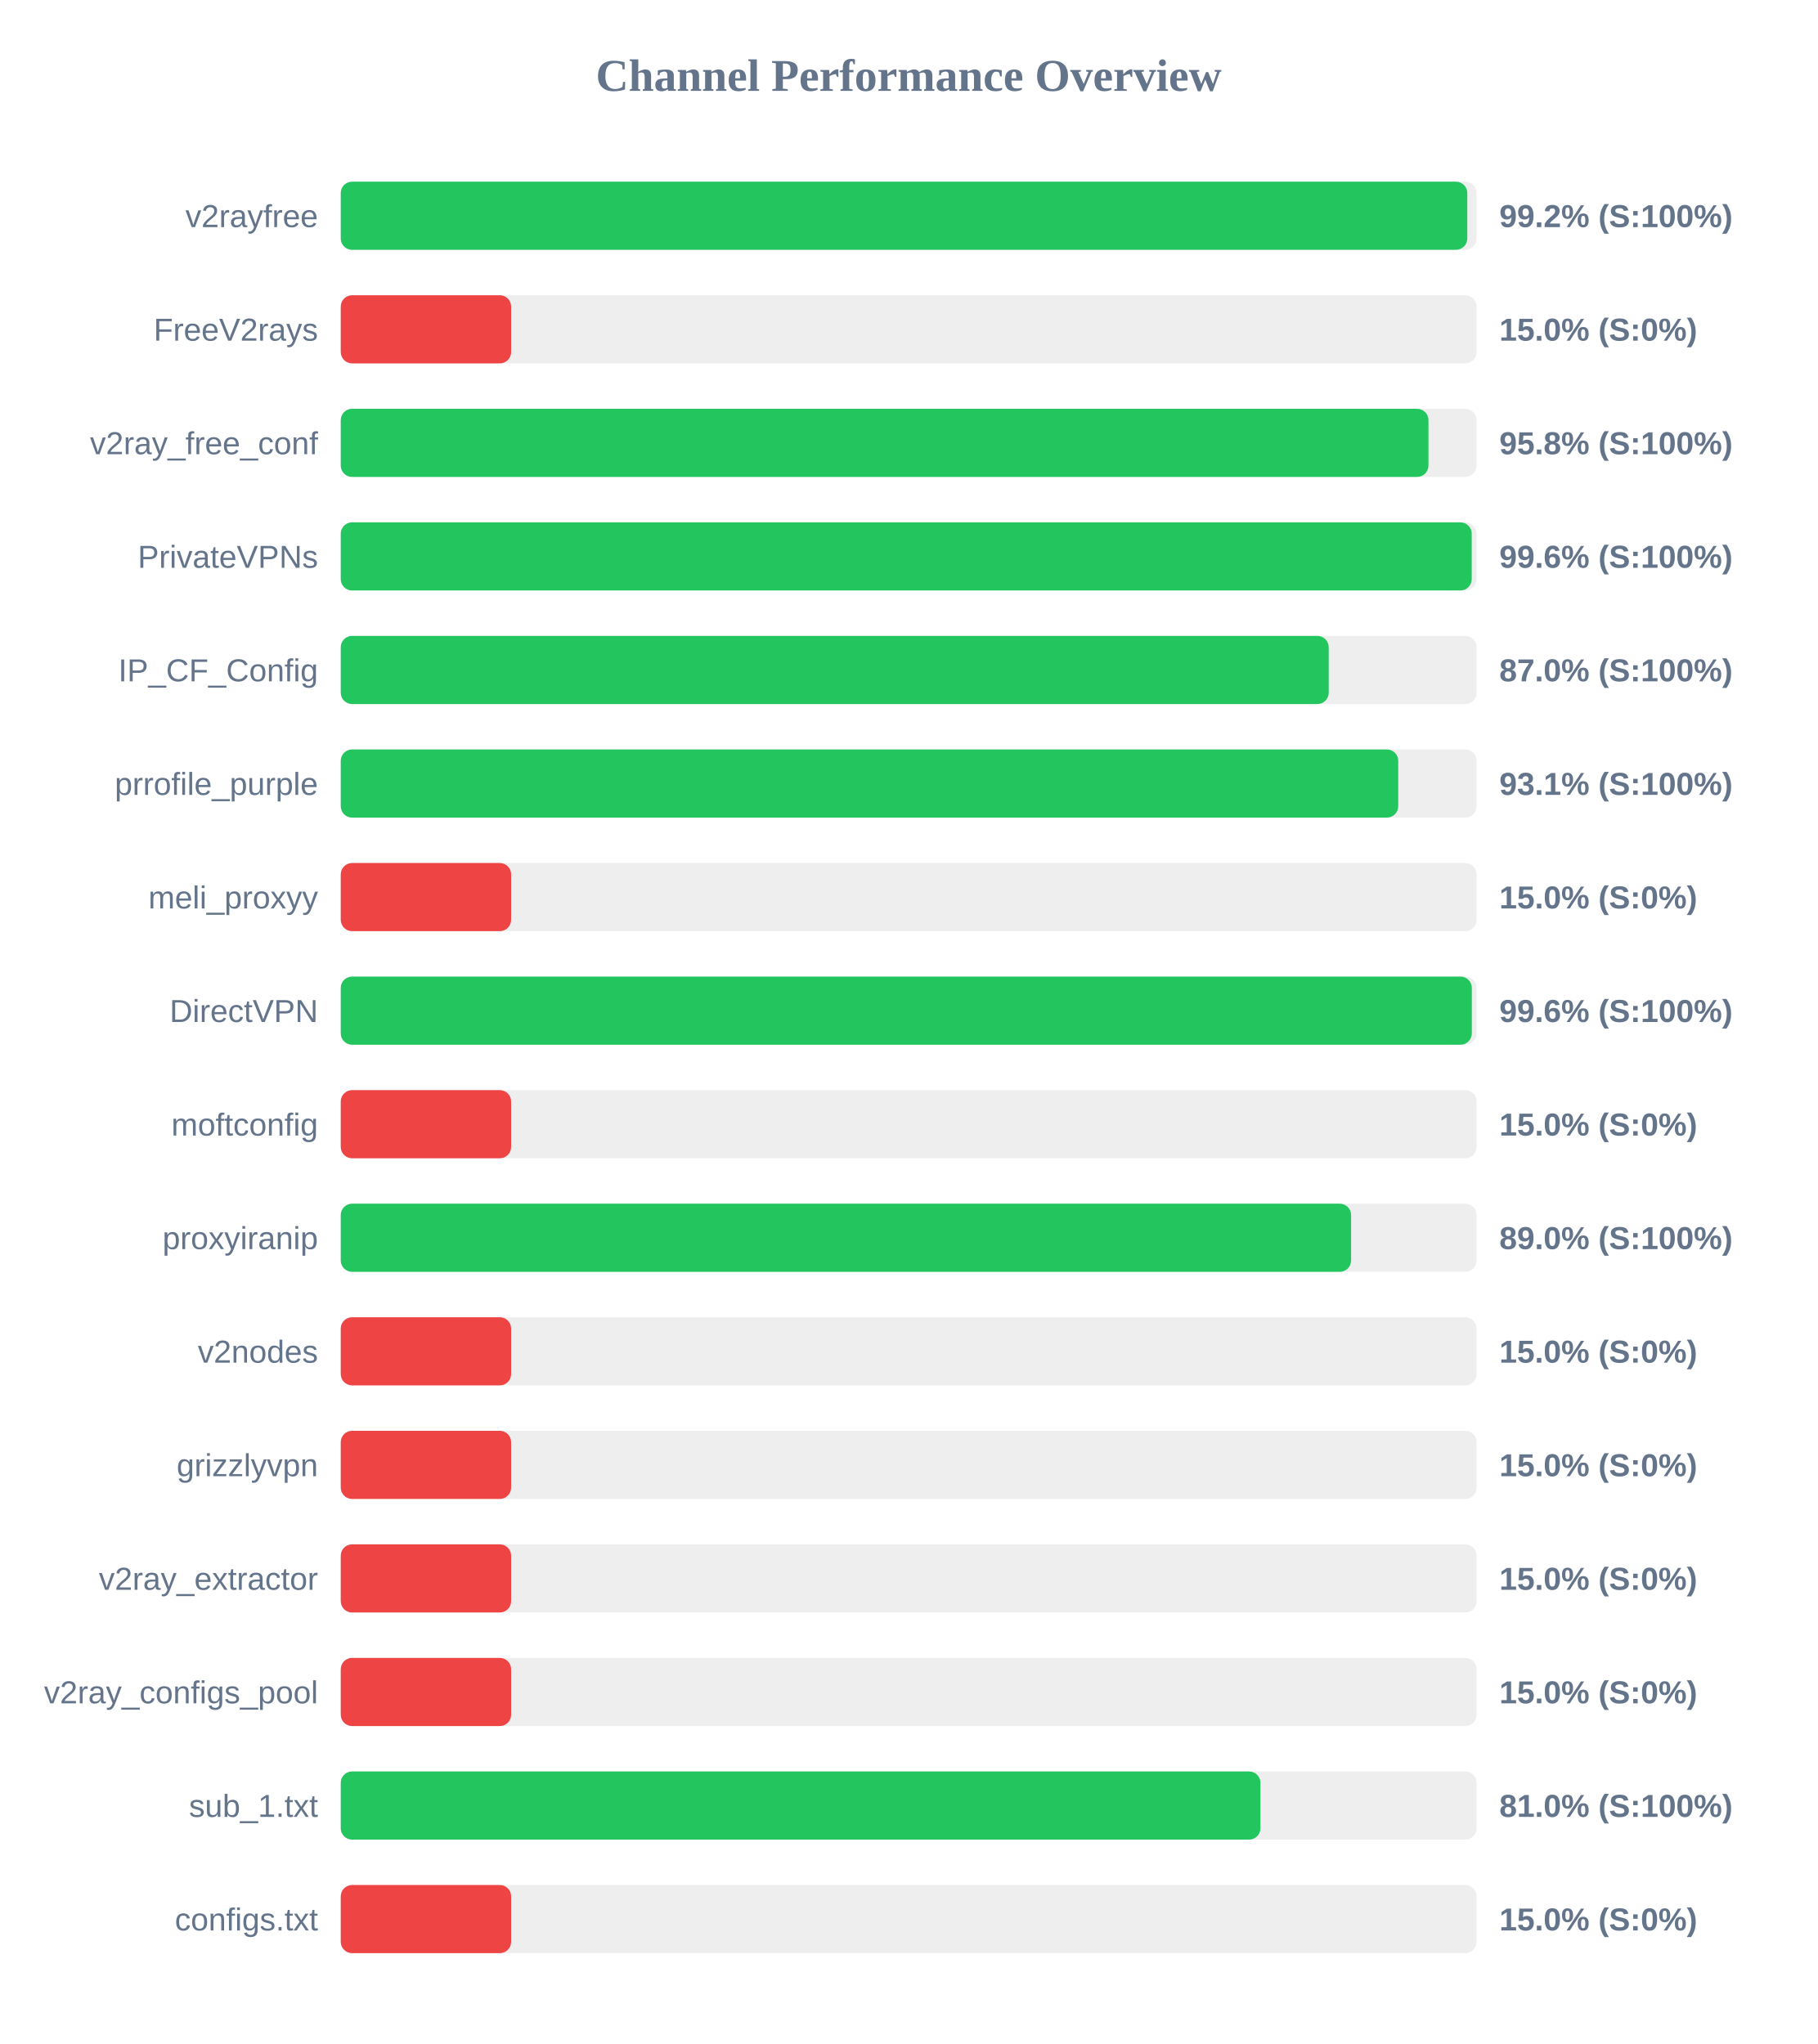
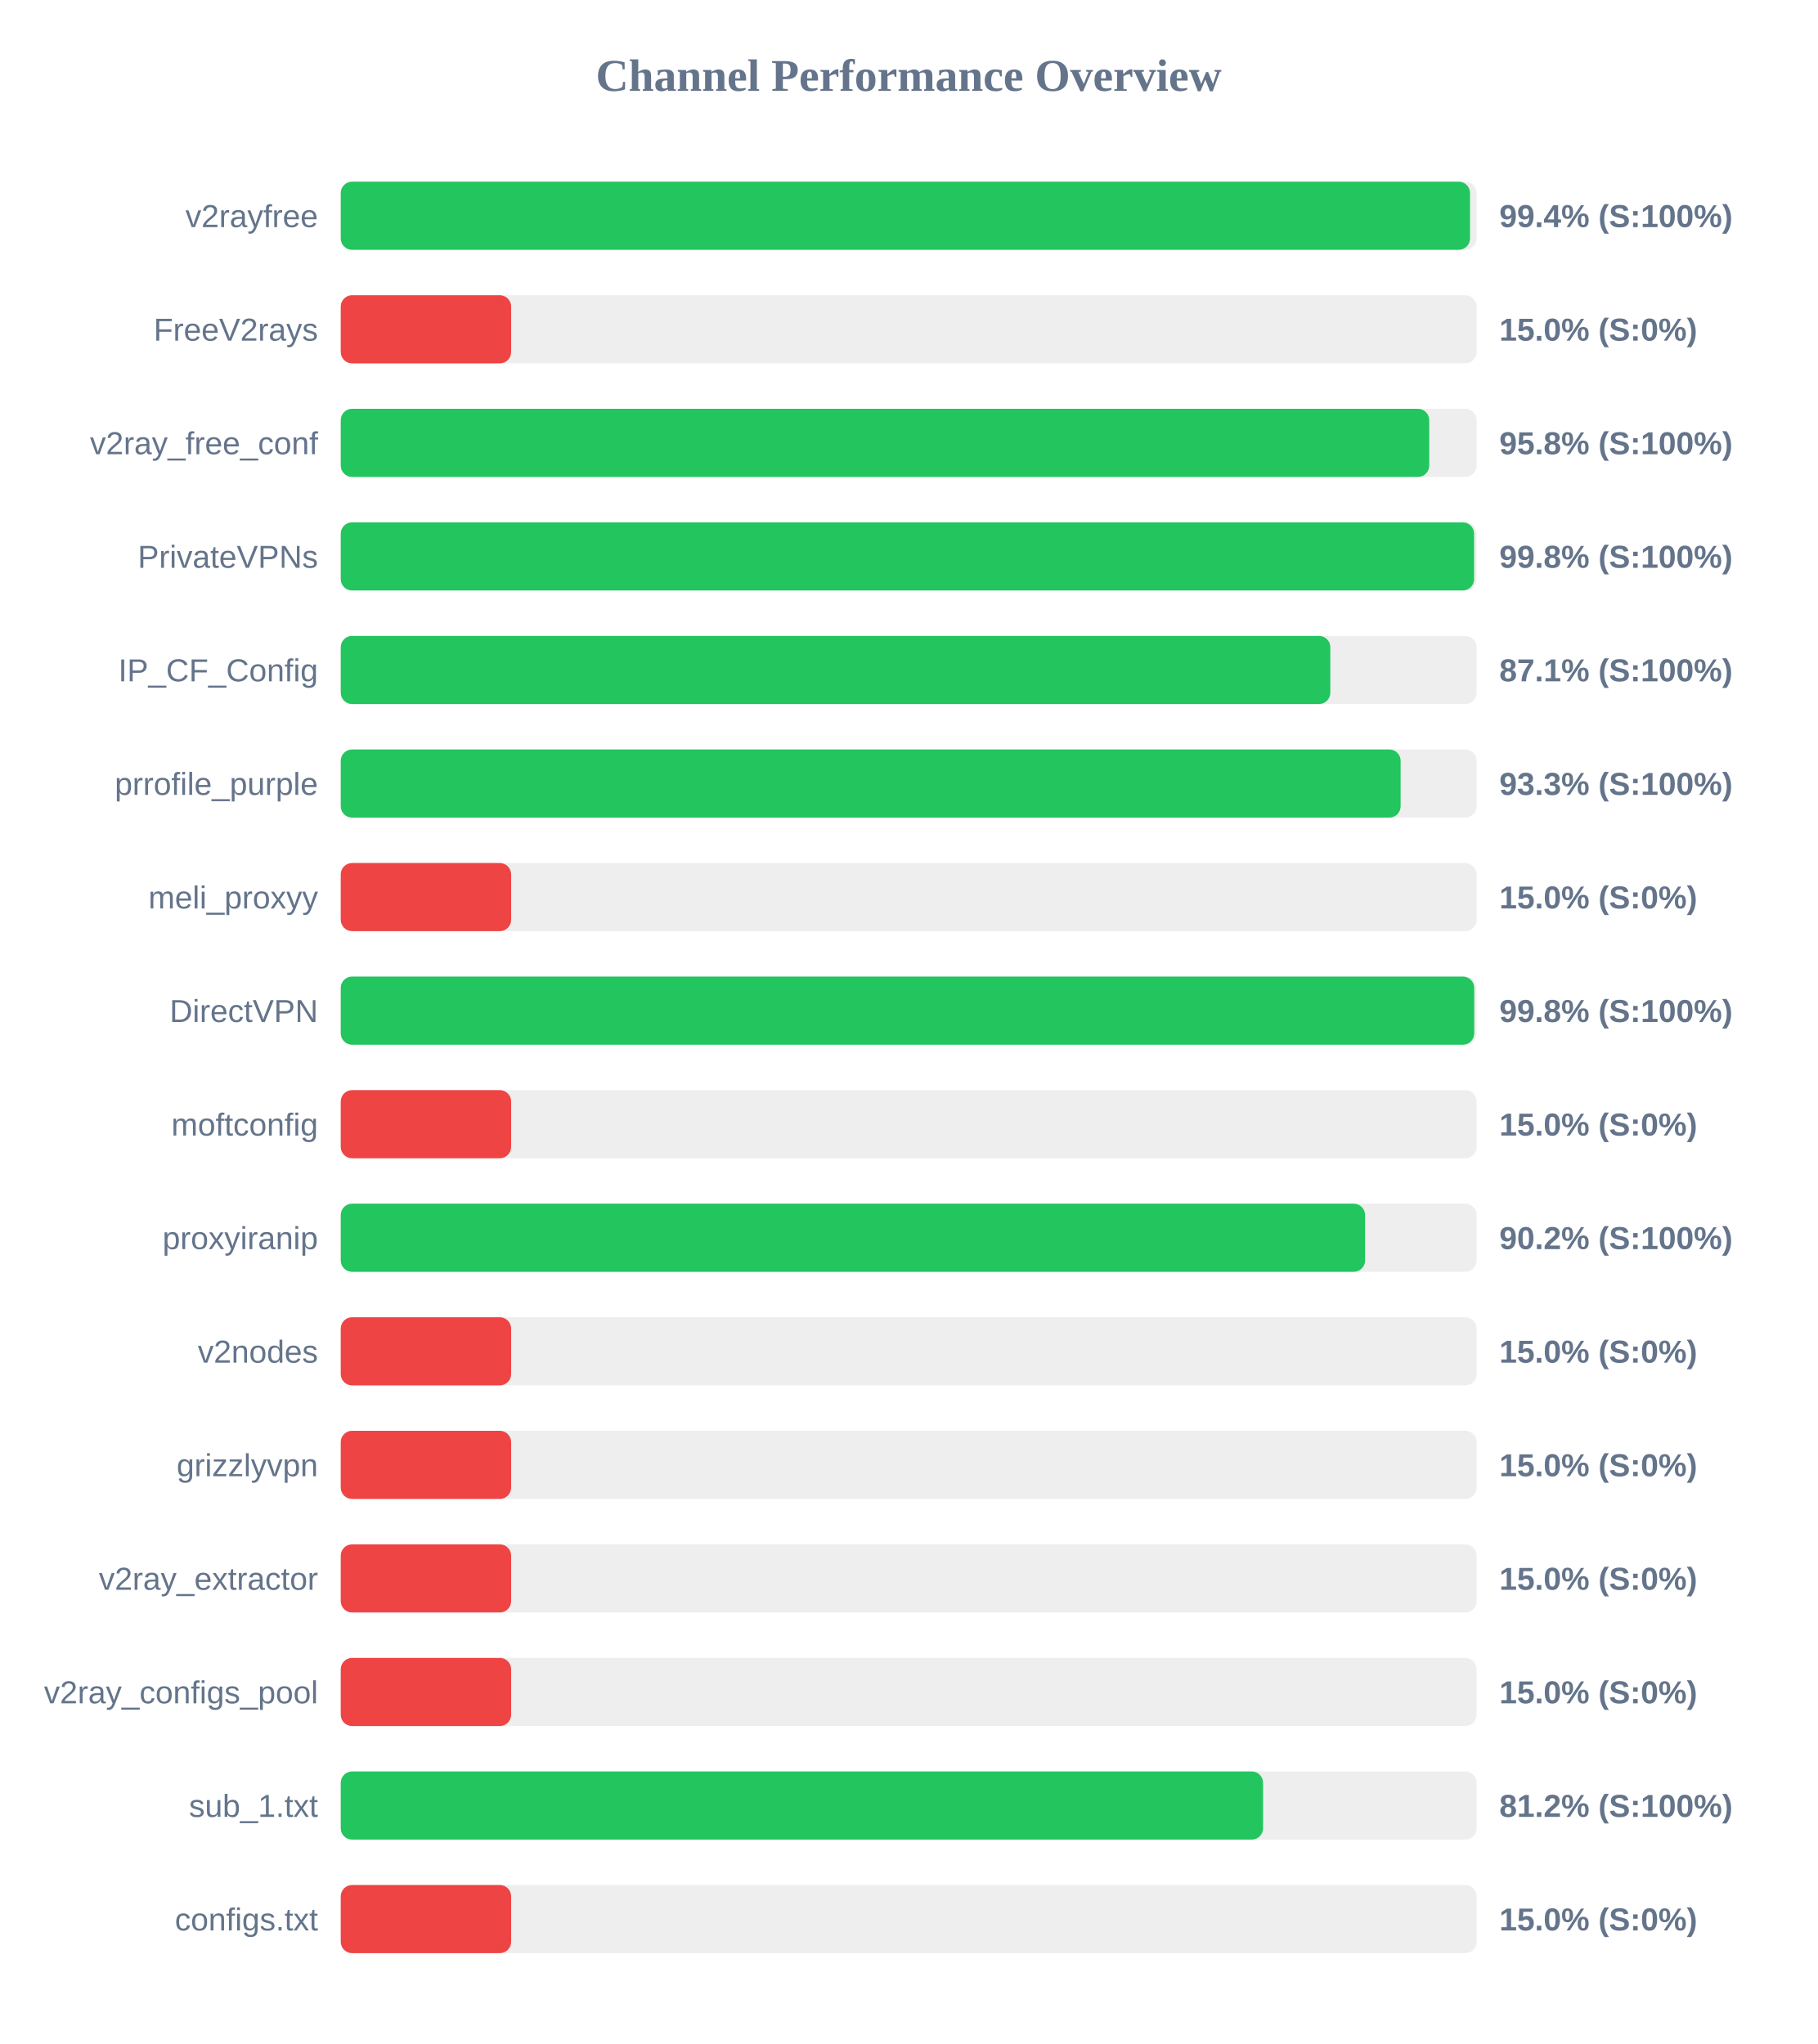
<svg xmlns="http://www.w3.org/2000/svg" width="800" height="900" version="1.1">
  <style>
        .row { font: 14px Arial; fill: #64748b; }
        .score { font: bold 14px Arial; fill: #64748b; }
    </style>
  <text x="400" y="40" text-anchor="middle" font-size="20px" font-weight="bold" fill="#64748b">Channel Performance Overview</text>
  <rect x="150" y="80" width="500" height="30" fill="#eee" rx="5" />
-   <rect x="150" y="80" width="495.9" height="30" fill="#22c55e" rx="5" />
+   <rect x="150" y="80" width="497.1" height="30" fill="#22c55e" rx="5" />
  <text x="140" y="100" text-anchor="end" class="row">v2rayfree</text>
-   <text x="660" y="100" text-anchor="start" class="score">99.2% (S:100%)</text>
+   <text x="660" y="100" text-anchor="start" class="score">99.4% (S:100%)</text>
  <rect x="150" y="130" width="500" height="30" fill="#eee" rx="5" />
  <rect x="150" y="130" width="75.0" height="30" fill="#ef4444" rx="5" />
  <text x="140" y="150" text-anchor="end" class="row">FreeV2rays</text>
  <text x="660" y="150" text-anchor="start" class="score">15.0% (S:0%)</text>
  <rect x="150" y="180" width="500" height="30" fill="#eee" rx="5" />
-   <rect x="150" y="180" width="478.8" height="30" fill="#22c55e" rx="5" />
+   <rect x="150" y="180" width="479.15" height="30" fill="#22c55e" rx="5" />
  <text x="140" y="200" text-anchor="end" class="row">v2ray_free_conf</text>
  <text x="660" y="200" text-anchor="start" class="score">95.8% (S:100%)</text>
  <rect x="150" y="230" width="500" height="30" fill="#eee" rx="5" />
-   <rect x="150" y="230" width="497.85" height="30" fill="#22c55e" rx="5" />
+   <rect x="150" y="230" width="498.9" height="30" fill="#22c55e" rx="5" />
  <text x="140" y="250" text-anchor="end" class="row">PrivateVPNs</text>
-   <text x="660" y="250" text-anchor="start" class="score">99.6% (S:100%)</text>
+   <text x="660" y="250" text-anchor="start" class="score">99.8% (S:100%)</text>
  <rect x="150" y="280" width="500" height="30" fill="#eee" rx="5" />
-   <rect x="150" y="280" width="434.9" height="30" fill="#22c55e" rx="5" />
+   <rect x="150" y="280" width="435.6" height="30" fill="#22c55e" rx="5" />
  <text x="140" y="300" text-anchor="end" class="row">IP_CF_Config</text>
-   <text x="660" y="300" text-anchor="start" class="score">87.0% (S:100%)</text>
+   <text x="660" y="300" text-anchor="start" class="score">87.1% (S:100%)</text>
  <rect x="150" y="330" width="500" height="30" fill="#eee" rx="5" />
-   <rect x="150" y="330" width="465.5" height="30" fill="#22c55e" rx="5" />
+   <rect x="150" y="330" width="466.55" height="30" fill="#22c55e" rx="5" />
  <text x="140" y="350" text-anchor="end" class="row">prrofile_purple</text>
-   <text x="660" y="350" text-anchor="start" class="score">93.1% (S:100%)</text>
+   <text x="660" y="350" text-anchor="start" class="score">93.3% (S:100%)</text>
  <rect x="150" y="380" width="500" height="30" fill="#eee" rx="5" />
  <rect x="150" y="380" width="75.0" height="30" fill="#ef4444" rx="5" />
  <text x="140" y="400" text-anchor="end" class="row">meli_proxyy</text>
  <text x="660" y="400" text-anchor="start" class="score">15.0% (S:0%)</text>
  <rect x="150" y="430" width="500" height="30" fill="#eee" rx="5" />
-   <rect x="150" y="430" width="497.9" height="30" fill="#22c55e" rx="5" />
+   <rect x="150" y="430" width="498.95" height="30" fill="#22c55e" rx="5" />
  <text x="140" y="450" text-anchor="end" class="row">DirectVPN</text>
-   <text x="660" y="450" text-anchor="start" class="score">99.6% (S:100%)</text>
+   <text x="660" y="450" text-anchor="start" class="score">99.8% (S:100%)</text>
  <rect x="150" y="480" width="500" height="30" fill="#eee" rx="5" />
  <rect x="150" y="480" width="75.0" height="30" fill="#ef4444" rx="5" />
  <text x="140" y="500" text-anchor="end" class="row">moftconfig</text>
  <text x="660" y="500" text-anchor="start" class="score">15.0% (S:0%)</text>
  <rect x="150" y="530" width="500" height="30" fill="#eee" rx="5" />
-   <rect x="150" y="530" width="444.75" height="30" fill="#22c55e" rx="5" />
+   <rect x="150" y="530" width="450.9" height="30" fill="#22c55e" rx="5" />
  <text x="140" y="550" text-anchor="end" class="row">proxyiranip</text>
-   <text x="660" y="550" text-anchor="start" class="score">89.0% (S:100%)</text>
+   <text x="660" y="550" text-anchor="start" class="score">90.2% (S:100%)</text>
  <rect x="150" y="580" width="500" height="30" fill="#eee" rx="5" />
  <rect x="150" y="580" width="75.0" height="30" fill="#ef4444" rx="5" />
  <text x="140" y="600" text-anchor="end" class="row">v2nodes</text>
  <text x="660" y="600" text-anchor="start" class="score">15.0% (S:0%)</text>
  <rect x="150" y="630" width="500" height="30" fill="#eee" rx="5" />
  <rect x="150" y="630" width="75.0" height="30" fill="#ef4444" rx="5" />
  <text x="140" y="650" text-anchor="end" class="row">grizzlyvpn</text>
  <text x="660" y="650" text-anchor="start" class="score">15.0% (S:0%)</text>
  <rect x="150" y="680" width="500" height="30" fill="#eee" rx="5" />
  <rect x="150" y="680" width="75.0" height="30" fill="#ef4444" rx="5" />
  <text x="140" y="700" text-anchor="end" class="row">v2ray_extractor</text>
  <text x="660" y="700" text-anchor="start" class="score">15.0% (S:0%)</text>
  <rect x="150" y="730" width="500" height="30" fill="#eee" rx="5" />
  <rect x="150" y="730" width="75.0" height="30" fill="#ef4444" rx="5" />
  <text x="140" y="750" text-anchor="end" class="row">v2ray_configs_pool</text>
  <text x="660" y="750" text-anchor="start" class="score">15.0% (S:0%)</text>
  <rect x="150" y="780" width="500" height="30" fill="#eee" rx="5" />
-   <rect x="150" y="780" width="404.85" height="30" fill="#22c55e" rx="5" />
+   <rect x="150" y="780" width="406.0" height="30" fill="#22c55e" rx="5" />
  <text x="140" y="800" text-anchor="end" class="row">sub_1.txt</text>
-   <text x="660" y="800" text-anchor="start" class="score">81.0% (S:100%)</text>
+   <text x="660" y="800" text-anchor="start" class="score">81.2% (S:100%)</text>
  <rect x="150" y="830" width="500" height="30" fill="#eee" rx="5" />
  <rect x="150" y="830" width="75.0" height="30" fill="#ef4444" rx="5" />
  <text x="140" y="850" text-anchor="end" class="row">configs.txt</text>
  <text x="660" y="850" text-anchor="start" class="score">15.0% (S:0%)</text>
</svg>
